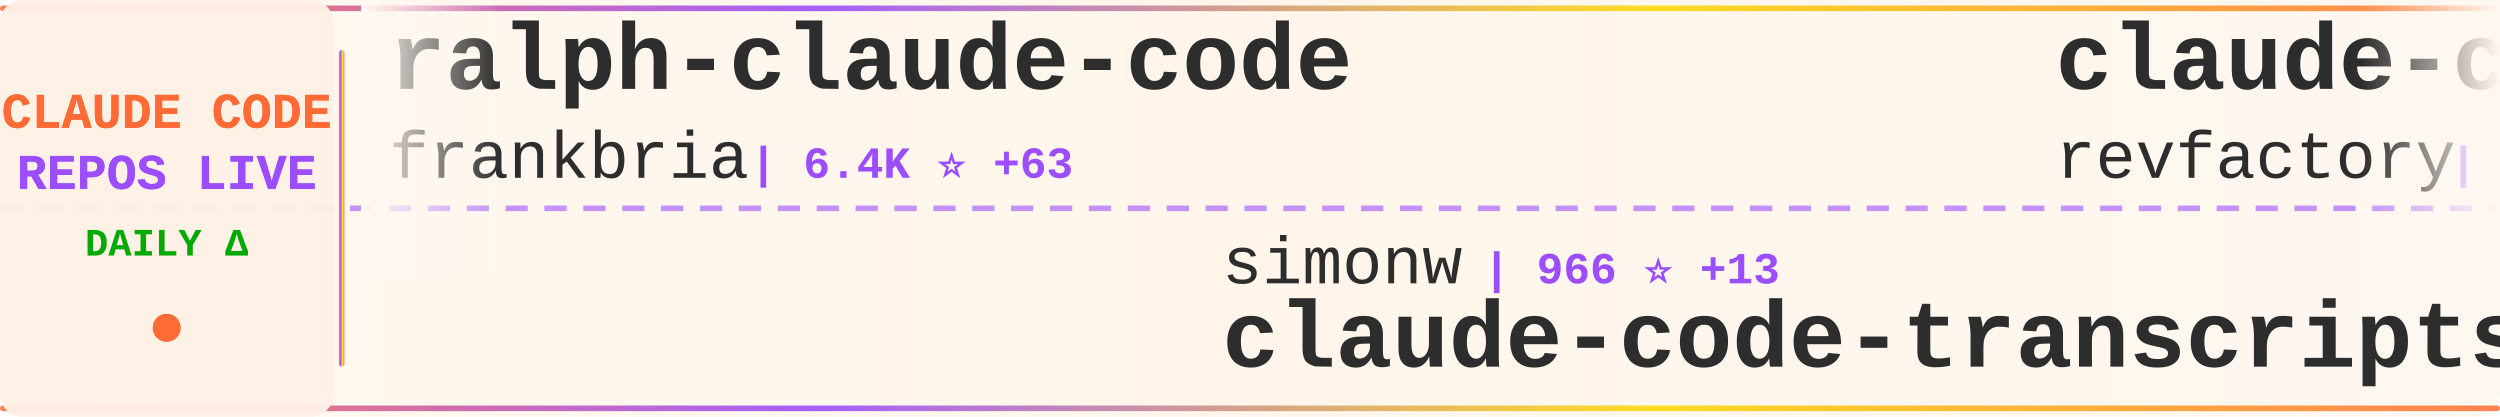
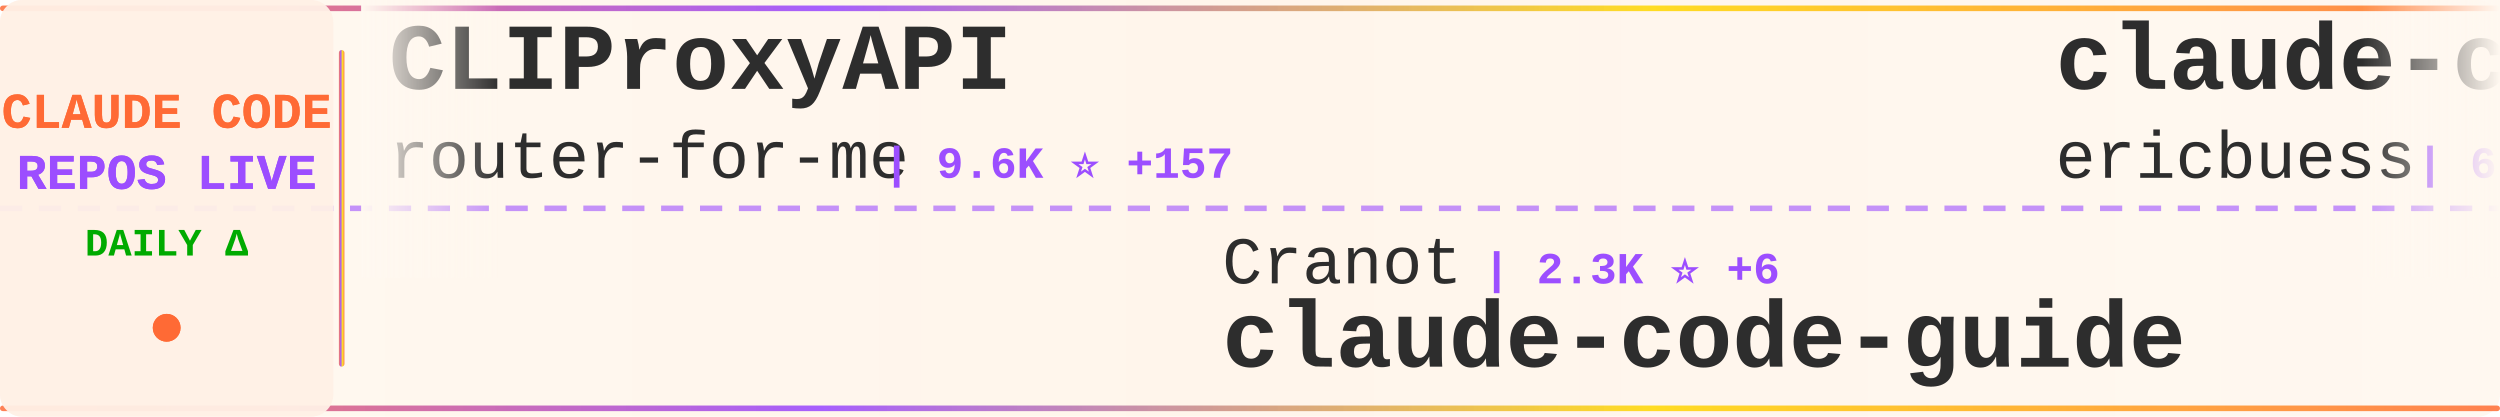
<svg xmlns="http://www.w3.org/2000/svg" width="900" height="150">
  <defs>
    <linearGradient id="tickerBg" x1="0%" y1="0%" x2="100%" y2="0%">
      <stop offset="0%" style="stop-color:#fff8f0;stop-opacity:0.98" />
      <stop offset="50%" style="stop-color:#fff5eb;stop-opacity:1" />
      <stop offset="100%" style="stop-color:#fff8f0;stop-opacity:0.98" />
    </linearGradient>
    <linearGradient id="borderGrad" x1="0%" y1="0%" x2="100%" y2="0%">
      <stop offset="0%" style="stop-color:#FF6B35;stop-opacity:0.85">
        <animate attributeName="stop-opacity" values="0.85;1;0.85" dur="2s" repeatCount="indefinite" />
      </stop>
      <stop offset="33%" style="stop-color:#9C4EFF;stop-opacity:0.9">
        <animate attributeName="stop-opacity" values="0.9;1;0.9" dur="2.2s" repeatCount="indefinite" />
      </stop>
      <stop offset="66%" style="stop-color:#FFD700;stop-opacity:0.85">
        <animate attributeName="stop-opacity" values="0.85;1;0.85" dur="1.8s" repeatCount="indefinite" />
      </stop>
      <stop offset="100%" style="stop-color:#FF6B35;stop-opacity:0.85">
        <animate attributeName="stop-opacity" values="0.85;1;0.85" dur="2s" repeatCount="indefinite" />
      </stop>
    </linearGradient>
    <filter id="textGlow">
      <feGaussianBlur stdDeviation="0.15" result="coloredBlur" />
      <feMerge>
        <feMergeNode in="coloredBlur" />
        <feMergeNode in="SourceGraphic" />
      </feMerge>
    </filter>
    <filter id="metricGlow">
      <feGaussianBlur stdDeviation="0.2" result="coloredBlur" />
      <feMerge>
        <feMergeNode in="coloredBlur" />
        <feMergeNode in="SourceGraphic" />
      </feMerge>
    </filter>
    <linearGradient id="leftFade" x1="0%" y1="0%" x2="100%" y2="0%">
      <stop offset="0%" style="stop-color:#fff8f0;stop-opacity:1" />
      <stop offset="100%" style="stop-color:#fff8f0;stop-opacity:0" />
    </linearGradient>
    <linearGradient id="rightFade" x1="0%" y1="0%" x2="100%" y2="0%">
      <stop offset="0%" style="stop-color:#fff8f0;stop-opacity:0" />
      <stop offset="100%" style="stop-color:#fff8f0;stop-opacity:1" />
    </linearGradient>
  </defs>
  <rect width="900" height="150" fill="url(#tickerBg)" rx="8" />
  <rect x="0" y="2" width="900" height="2" fill="url(#borderGrad)" rx="1" />
  <rect x="0" y="146" width="900" height="2" fill="url(#borderGrad)" rx="1" />
  <line x1="0" y1="75" x2="900" y2="75" stroke="#9C4EFF" stroke-width="2" stroke-dasharray="8 6" opacity="0.6" />
  <rect x="0" y="0" width="120" height="150" fill="#fff0e6" opacity="0.95" rx="8" />
  <text x="60" y="46" font-family="'Courier New', monospace" font-size="18" font-weight="bold" fill="#FF6B35" text-anchor="middle" filter="url(#textGlow)">
    CLAUDE CODE
  </text>
  <text x="60" y="68" font-family="'Courier New', monospace" font-size="18" font-weight="bold" fill="#9C4EFF" text-anchor="middle" filter="url(#textGlow)">
    REPOS LIVE
  </text>
  <text x="60" y="92" font-family="'Courier New', monospace" font-size="14" font-weight="bold" fill="#00aa00" text-anchor="middle">
    DAILY Δ
  </text>
  <circle cx="60" cy="118" r="5" fill="#FF6B35" filter="url(#metricGlow)">
    <animate attributeName="r" values="4;6;4" dur="1.5s" repeatCount="indefinite" />
    <animate attributeName="opacity" values="0.6;1;0.6" dur="1.5s" repeatCount="indefinite" />
  </circle>
  <rect x="122" y="18" width="2" height="114" fill="url(#borderGrad)" rx="1" />
  <clipPath id="tickerClip">
    <rect x="130" y="0" width="770" height="150" />
  </clipPath>
  <g clip-path="url(#tickerClip)">
    <g id="tickerItems">
      <animateTransform attributeName="transform" attributeType="XML" type="translate" from="0 0" to="-3000 0" dur="54s" repeatCount="indefinite" />
      <g transform="translate(0, 0)">
-         <text x="140" y="32" font-family="'Courier New', monospace" font-size="34" font-weight="bold" fill="#2d2d2d">ralph-claude-code</text>
-         <text x="140" y="64" font-family="'Courier New', monospace" font-size="24" font-weight="normal" fill="#2d2d2d" opacity="1.0">frankbria</text>
-         <text x="270" y="64" font-family="'Courier New', monospace" font-size="16" font-weight="bold" fill="#9C4EFF"> | 6.4K ⭐ +63</text>
+         <text x="140" y="32" font-family="'Courier New', monospace" font-size="34" font-weight="bold" fill="#2d2d2d">CLIProxyAPI</text>
+         <text x="140" y="64" font-family="'Courier New', monospace" font-size="24" font-weight="normal" fill="#2d2d2d" opacity="1.0">router-for-me</text>
+         <text x="318" y="64" font-family="'Courier New', monospace" font-size="16" font-weight="bold" fill="#9C4EFF"> | 9.6K ⭐ +157</text>
      </g>
      <g transform="translate(300, 0)">
-         <text x="140" y="102" font-family="'Courier New', monospace" font-size="24" font-weight="normal" fill="#2d2d2d" opacity="1.0">simonw</text>
-         <text x="234" y="102" font-family="'Courier New', monospace" font-size="16" font-weight="bold" fill="#9C4EFF"> | 966 ⭐ +13</text>
-         <text x="140" y="132" font-family="'Courier New', monospace" font-size="34" font-weight="bold" fill="#2d2d2d">claude-code-transcripts</text>
+         <text x="140" y="102" font-family="'Courier New', monospace" font-size="24" font-weight="normal" fill="#2d2d2d" opacity="1.0">Cranot</text>
+         <text x="234" y="102" font-family="'Courier New', monospace" font-size="16" font-weight="bold" fill="#9C4EFF"> | 2.3K ⭐ +6</text>
+         <text x="140" y="132" font-family="'Courier New', monospace" font-size="34" font-weight="bold" fill="#2d2d2d">claude-code-guide</text>
      </g>
      <g transform="translate(600, 0)">
-         <text x="140" y="32" font-family="'Courier New', monospace" font-size="34" font-weight="bold" fill="#2d2d2d">claude-code-mastering</text>
-         <text x="140" y="64" font-family="'Courier New', monospace" font-size="24" font-weight="normal" fill="#2d2d2d" opacity="1.0">revfactory</text>
-         <text x="282" y="64" font-family="'Courier New', monospace" font-size="16" font-weight="bold" fill="#9C4EFF"> | 753 ⭐ +1</text>
+         <text x="140" y="32" font-family="'Courier New', monospace" font-size="34" font-weight="bold" fill="#2d2d2d">claude-code-docs</text>
+         <text x="140" y="64" font-family="'Courier New', monospace" font-size="24" font-weight="normal" fill="#2d2d2d" opacity="1.0">ericbuess</text>
+         <text x="270" y="64" font-family="'Courier New', monospace" font-size="16" font-weight="bold" fill="#9C4EFF"> | 665 ⭐ +2</text>
      </g>
      <g transform="translate(900, 0)">
-         <text x="140" y="102" font-family="'Courier New', monospace" font-size="24" font-weight="normal" fill="#2d2d2d" opacity="1.0">zhukunpenglinyutong</text>
-         <text x="390" y="102" font-family="'Courier New', monospace" font-size="16" font-weight="bold" fill="#9C4EFF"> | 1.1K ⭐ +23</text>
-         <text x="140" y="132" font-family="'Courier New', monospace" font-size="34" font-weight="bold" fill="#2d2d2d">idea-claude-code-gui</text>
+         <text x="140" y="102" font-family="'Courier New', monospace" font-size="24" font-weight="normal" fill="#2d2d2d" opacity="1.0">numman-ali</text>
+         <text x="282" y="102" font-family="'Courier New', monospace" font-size="16" font-weight="bold" fill="#9C4EFF"> | 8.0K ⭐ +52</text>
+         <text x="140" y="132" font-family="'Courier New', monospace" font-size="34" font-weight="bold" fill="#2d2d2d">openskills</text>
      </g>
      <g transform="translate(1200, 0)">
-         <text x="140" y="32" font-family="'Courier New', monospace" font-size="34" font-weight="bold" fill="#2d2d2d">claude-plugins-official</text>
-         <text x="140" y="64" font-family="'Courier New', monospace" font-size="24" font-weight="normal" fill="#2d2d2d" opacity="1.0">anthropics</text>
-         <text x="282" y="64" font-family="'Courier New', monospace" font-size="16" font-weight="bold" fill="#9C4EFF"> | 6.7K ⭐ +127</text>
+         <text x="140" y="32" font-family="'Courier New', monospace" font-size="34" font-weight="bold" fill="#2d2d2d">agents</text>
+         <text x="140" y="64" font-family="'Courier New', monospace" font-size="24" font-weight="normal" fill="#2d2d2d" opacity="1.0">wshobson</text>
+         <text x="258" y="64" font-family="'Courier New', monospace" font-size="16" font-weight="bold" fill="#9C4EFF"> | 28.0K ⭐ +108</text>
      </g>
      <g transform="translate(1500, 0)">
-         <text x="140" y="102" font-family="'Courier New', monospace" font-size="24" font-weight="normal" fill="#2d2d2d" opacity="1.0">feiskyer</text>
-         <text x="258" y="102" font-family="'Courier New', monospace" font-size="16" font-weight="bold" fill="#9C4EFF"> | 1.2K ⭐ +2</text>
-         <text x="140" y="132" font-family="'Courier New', monospace" font-size="34" font-weight="bold" fill="#2d2d2d">claude-code-settings</text>
+         <text x="140" y="102" font-family="'Courier New', monospace" font-size="24" font-weight="normal" fill="#2d2d2d" opacity="1.0">wasabeef</text>
+         <text x="258" y="102" font-family="'Courier New', monospace" font-size="16" font-weight="bold" fill="#9C4EFF"> | 995 ⭐</text>
+         <text x="140" y="132" font-family="'Courier New', monospace" font-size="34" font-weight="bold" fill="#2d2d2d">claude-code-cookbook</text>
      </g>
      <g transform="translate(1800, 0)">
-         <text x="140" y="32" font-family="'Courier New', monospace" font-size="34" font-weight="bold" fill="#2d2d2d">Claudable</text>
-         <text x="140" y="64" font-family="'Courier New', monospace" font-size="24" font-weight="normal" fill="#2d2d2d" opacity="1.0">opactorai</text>
-         <text x="270" y="64" font-family="'Courier New', monospace" font-size="16" font-weight="bold" fill="#9C4EFF"> | 3.7K ⭐ +5</text>
+         <text x="140" y="32" font-family="'Courier New', monospace" font-size="34" font-weight="bold" fill="#2d2d2d">superdesign</text>
+         <text x="140" y="64" font-family="'Courier New', monospace" font-size="24" font-weight="normal" fill="#2d2d2d" opacity="1.0">superdesigndev</text>
+         <text x="330" y="64" font-family="'Courier New', monospace" font-size="16" font-weight="bold" fill="#9C4EFF"> | 5.9K ⭐ +12</text>
      </g>
      <g transform="translate(2100, 0)">
-         <text x="140" y="102" font-family="'Courier New', monospace" font-size="24" font-weight="normal" fill="#2d2d2d" opacity="1.0">Yuyz0112</text>
-         <text x="258" y="102" font-family="'Courier New', monospace" font-size="16" font-weight="bold" fill="#9C4EFF"> | 2.1K ⭐ +3</text>
-         <text x="140" y="132" font-family="'Courier New', monospace" font-size="34" font-weight="bold" fill="#2d2d2d">claude-code-reverse</text>
+         <text x="140" y="102" font-family="'Courier New', monospace" font-size="24" font-weight="normal" fill="#2d2d2d" opacity="1.0">alirezarezvani</text>
+         <text x="330" y="102" font-family="'Courier New', monospace" font-size="16" font-weight="bold" fill="#9C4EFF"> | 1.6K ⭐ +40</text>
+         <text x="140" y="132" font-family="'Courier New', monospace" font-size="34" font-weight="bold" fill="#2d2d2d">claude-skills</text>
      </g>
      <g transform="translate(2400, 0)">
+         <text x="140" y="32" font-family="'Courier New', monospace" font-size="34" font-weight="bold" fill="#2d2d2d">antigravity-awesome-skil...</text>
+         <text x="140" y="64" font-family="'Courier New', monospace" font-size="24" font-weight="normal" fill="#2d2d2d" opacity="1.0">sickn33</text>
+         <text x="246" y="64" font-family="'Courier New', monospace" font-size="16" font-weight="bold" fill="#9C4EFF"> | 7.6K ⭐ +223</text>
+       </g>
+       <g transform="translate(2700, 0)">
+         <text x="140" y="102" font-family="'Courier New', monospace" font-size="24" font-weight="normal" fill="#2d2d2d" opacity="1.0">manzaltu</text>
+         <text x="258" y="102" font-family="'Courier New', monospace" font-size="16" font-weight="bold" fill="#9C4EFF"> | 1.3K ⭐ +2</text>
+         <text x="140" y="132" font-family="'Courier New', monospace" font-size="34" font-weight="bold" fill="#2d2d2d">claude-code-ide.el</text>
+       </g>
+       <g transform="translate(3000, 0)">
        <text x="140" y="32" font-family="'Courier New', monospace" font-size="34" font-weight="bold" fill="#2d2d2d">CLIProxyAPI</text>
        <text x="140" y="64" font-family="'Courier New', monospace" font-size="24" font-weight="normal" fill="#2d2d2d" opacity="1.0">router-for-me</text>
-         <text x="318" y="64" font-family="'Courier New', monospace" font-size="16" font-weight="bold" fill="#9C4EFF"> | 9.5K ⭐ +167</text>
-       </g>
-       <g transform="translate(2700, 0)">
-         <text x="140" y="102" font-family="'Courier New', monospace" font-size="24" font-weight="normal" fill="#2d2d2d" opacity="1.0">bfly123</text>
-         <text x="246" y="102" font-family="'Courier New', monospace" font-size="16" font-weight="bold" fill="#9C4EFF"> | 1.1K ⭐ +9</text>
-         <text x="140" y="132" font-family="'Courier New', monospace" font-size="34" font-weight="bold" fill="#2d2d2d">claude_code_bridge</text>
-       </g>
-       <g transform="translate(3000, 0)">
-         <text x="140" y="32" font-family="'Courier New', monospace" font-size="34" font-weight="bold" fill="#2d2d2d">ralph-claude-code</text>
-         <text x="140" y="64" font-family="'Courier New', monospace" font-size="24" font-weight="normal" fill="#2d2d2d" opacity="1.0">frankbria</text>
-         <text x="270" y="64" font-family="'Courier New', monospace" font-size="16" font-weight="bold" fill="#9C4EFF"> | 6.4K ⭐ +63</text>
+         <text x="318" y="64" font-family="'Courier New', monospace" font-size="16" font-weight="bold" fill="#9C4EFF"> | 9.6K ⭐ +157</text>
      </g>
      <g transform="translate(3300, 0)">
-         <text x="140" y="102" font-family="'Courier New', monospace" font-size="24" font-weight="normal" fill="#2d2d2d" opacity="1.0">simonw</text>
-         <text x="234" y="102" font-family="'Courier New', monospace" font-size="16" font-weight="bold" fill="#9C4EFF"> | 966 ⭐ +13</text>
-         <text x="140" y="132" font-family="'Courier New', monospace" font-size="34" font-weight="bold" fill="#2d2d2d">claude-code-transcripts</text>
+         <text x="140" y="102" font-family="'Courier New', monospace" font-size="24" font-weight="normal" fill="#2d2d2d" opacity="1.0">Cranot</text>
+         <text x="234" y="102" font-family="'Courier New', monospace" font-size="16" font-weight="bold" fill="#9C4EFF"> | 2.3K ⭐ +6</text>
+         <text x="140" y="132" font-family="'Courier New', monospace" font-size="34" font-weight="bold" fill="#2d2d2d">claude-code-guide</text>
      </g>
      <g transform="translate(3600, 0)">
-         <text x="140" y="32" font-family="'Courier New', monospace" font-size="34" font-weight="bold" fill="#2d2d2d">claude-code-mastering</text>
-         <text x="140" y="64" font-family="'Courier New', monospace" font-size="24" font-weight="normal" fill="#2d2d2d" opacity="1.0">revfactory</text>
-         <text x="282" y="64" font-family="'Courier New', monospace" font-size="16" font-weight="bold" fill="#9C4EFF"> | 753 ⭐ +1</text>
+         <text x="140" y="32" font-family="'Courier New', monospace" font-size="34" font-weight="bold" fill="#2d2d2d">claude-code-docs</text>
+         <text x="140" y="64" font-family="'Courier New', monospace" font-size="24" font-weight="normal" fill="#2d2d2d" opacity="1.0">ericbuess</text>
+         <text x="270" y="64" font-family="'Courier New', monospace" font-size="16" font-weight="bold" fill="#9C4EFF"> | 665 ⭐ +2</text>
      </g>
      <g transform="translate(3900, 0)">
-         <text x="140" y="102" font-family="'Courier New', monospace" font-size="24" font-weight="normal" fill="#2d2d2d" opacity="1.0">zhukunpenglinyutong</text>
-         <text x="390" y="102" font-family="'Courier New', monospace" font-size="16" font-weight="bold" fill="#9C4EFF"> | 1.1K ⭐ +23</text>
-         <text x="140" y="132" font-family="'Courier New', monospace" font-size="34" font-weight="bold" fill="#2d2d2d">idea-claude-code-gui</text>
+         <text x="140" y="102" font-family="'Courier New', monospace" font-size="24" font-weight="normal" fill="#2d2d2d" opacity="1.0">numman-ali</text>
+         <text x="282" y="102" font-family="'Courier New', monospace" font-size="16" font-weight="bold" fill="#9C4EFF"> | 8.0K ⭐ +52</text>
+         <text x="140" y="132" font-family="'Courier New', monospace" font-size="34" font-weight="bold" fill="#2d2d2d">openskills</text>
      </g>
    </g>
  </g>
  <rect x="130" y="0" width="50" height="100" fill="url(#leftFade)" />
  <rect x="850" y="0" width="50" height="100" fill="url(#rightFade)" />
</svg>
